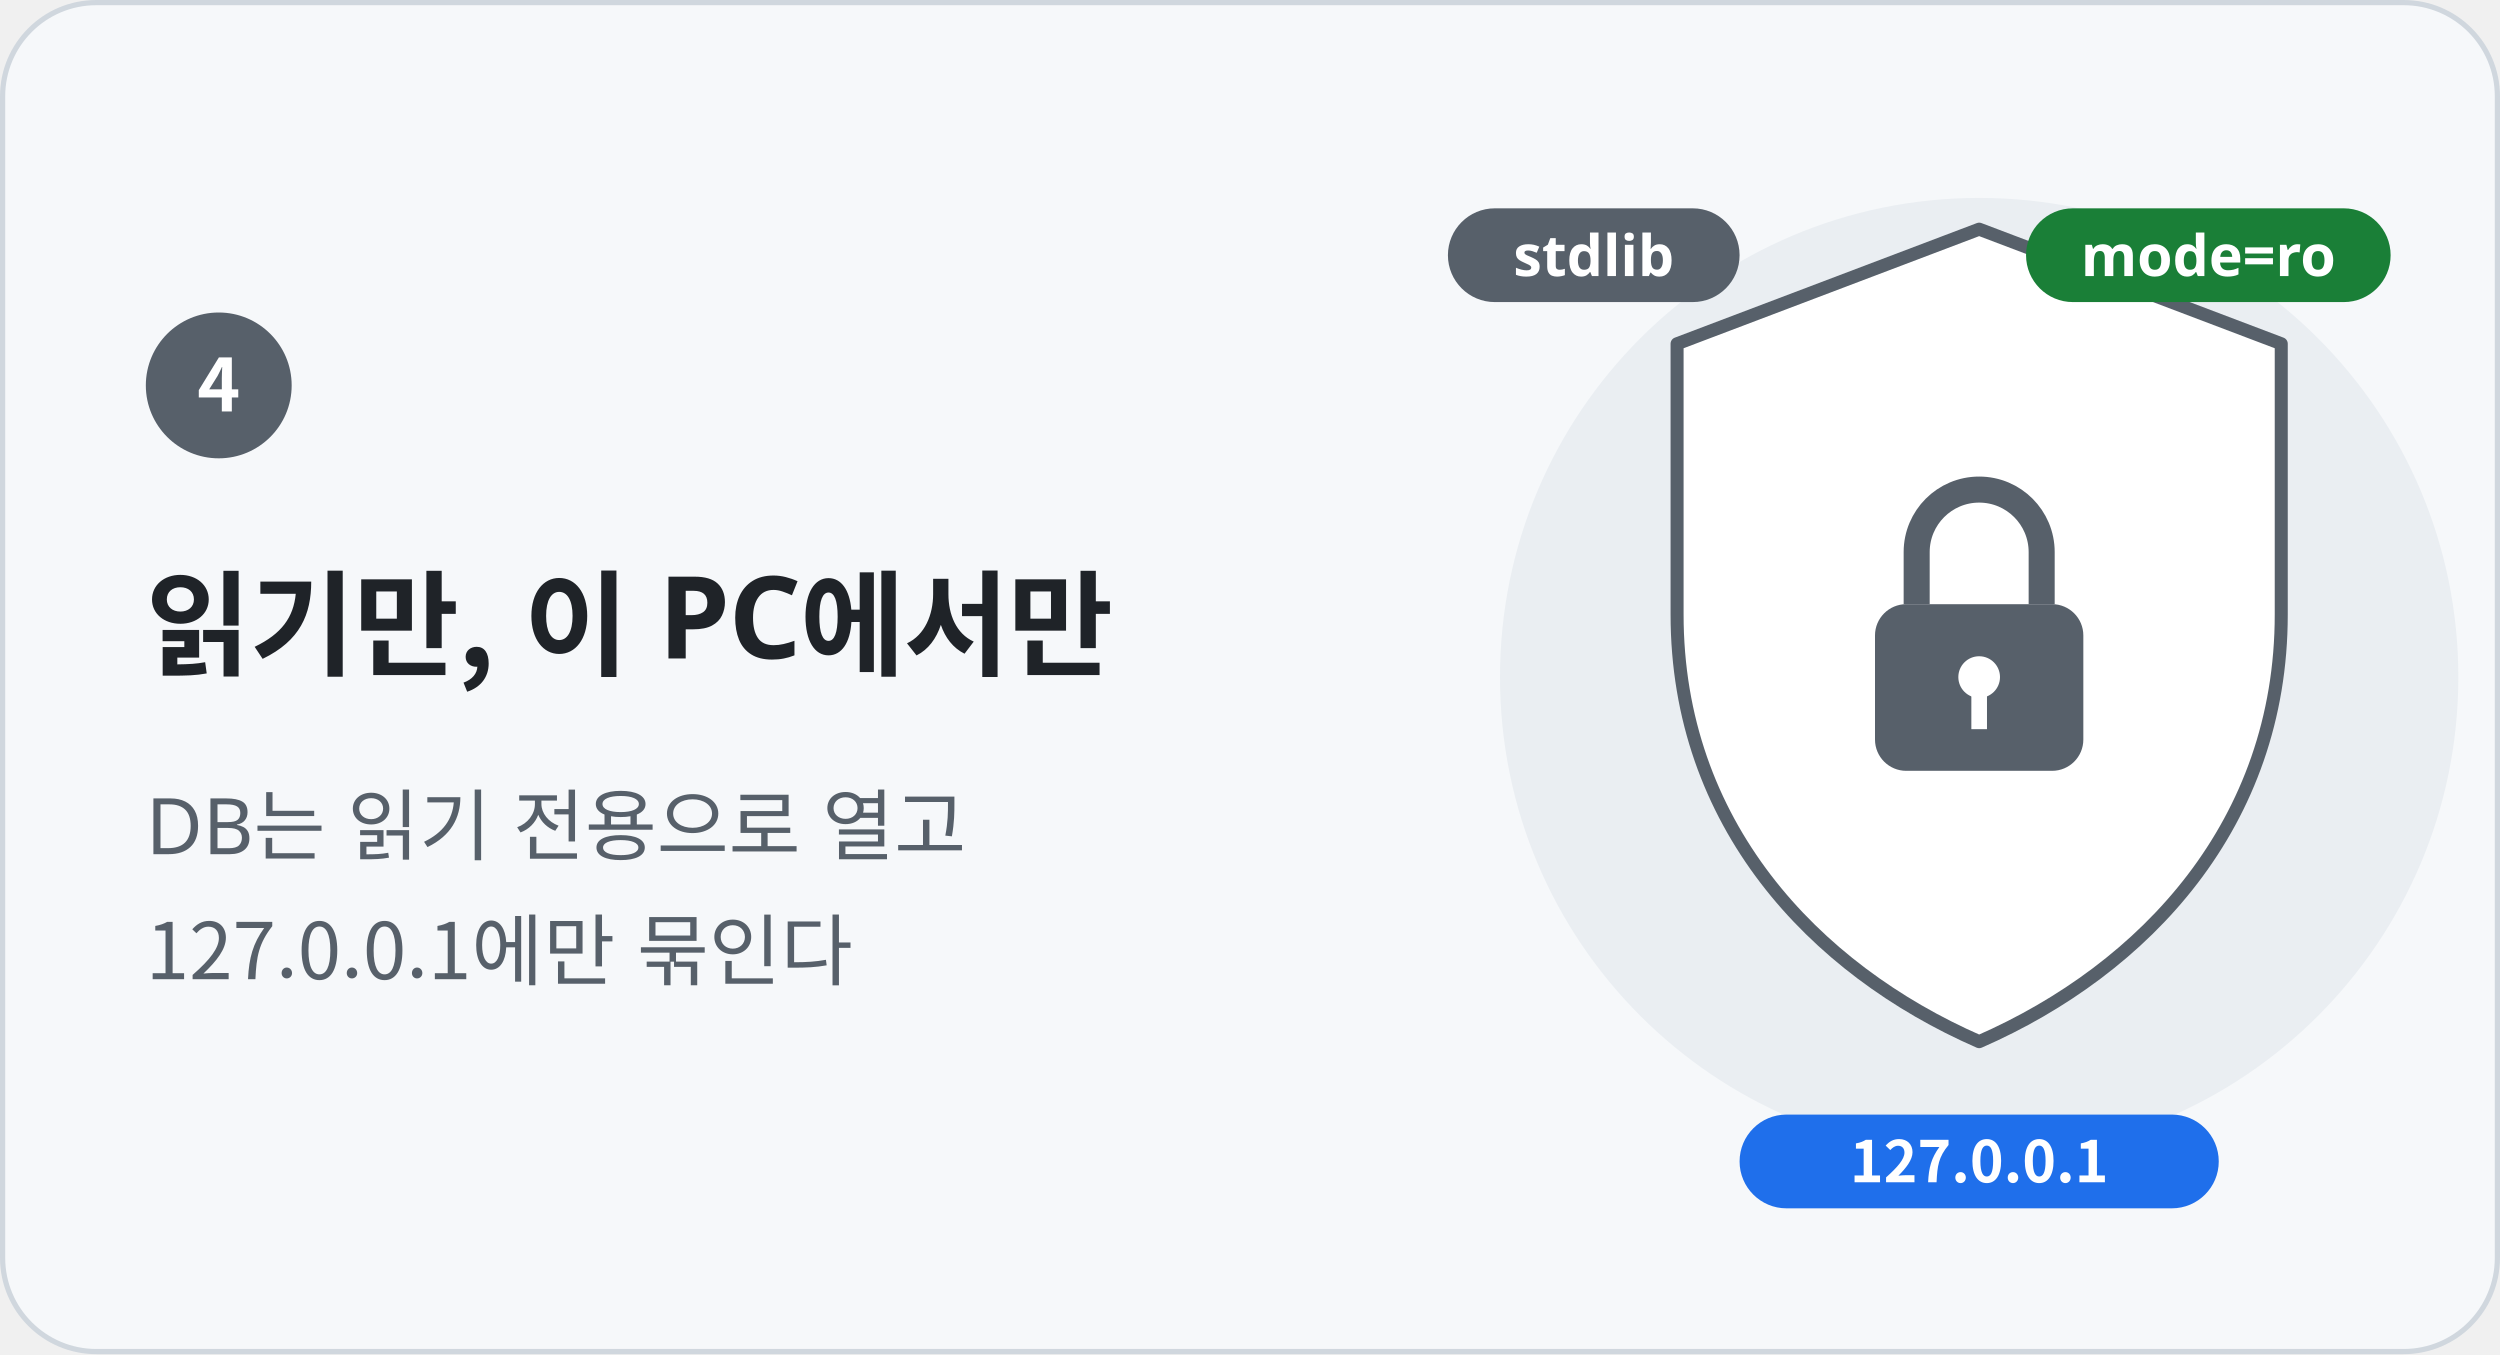
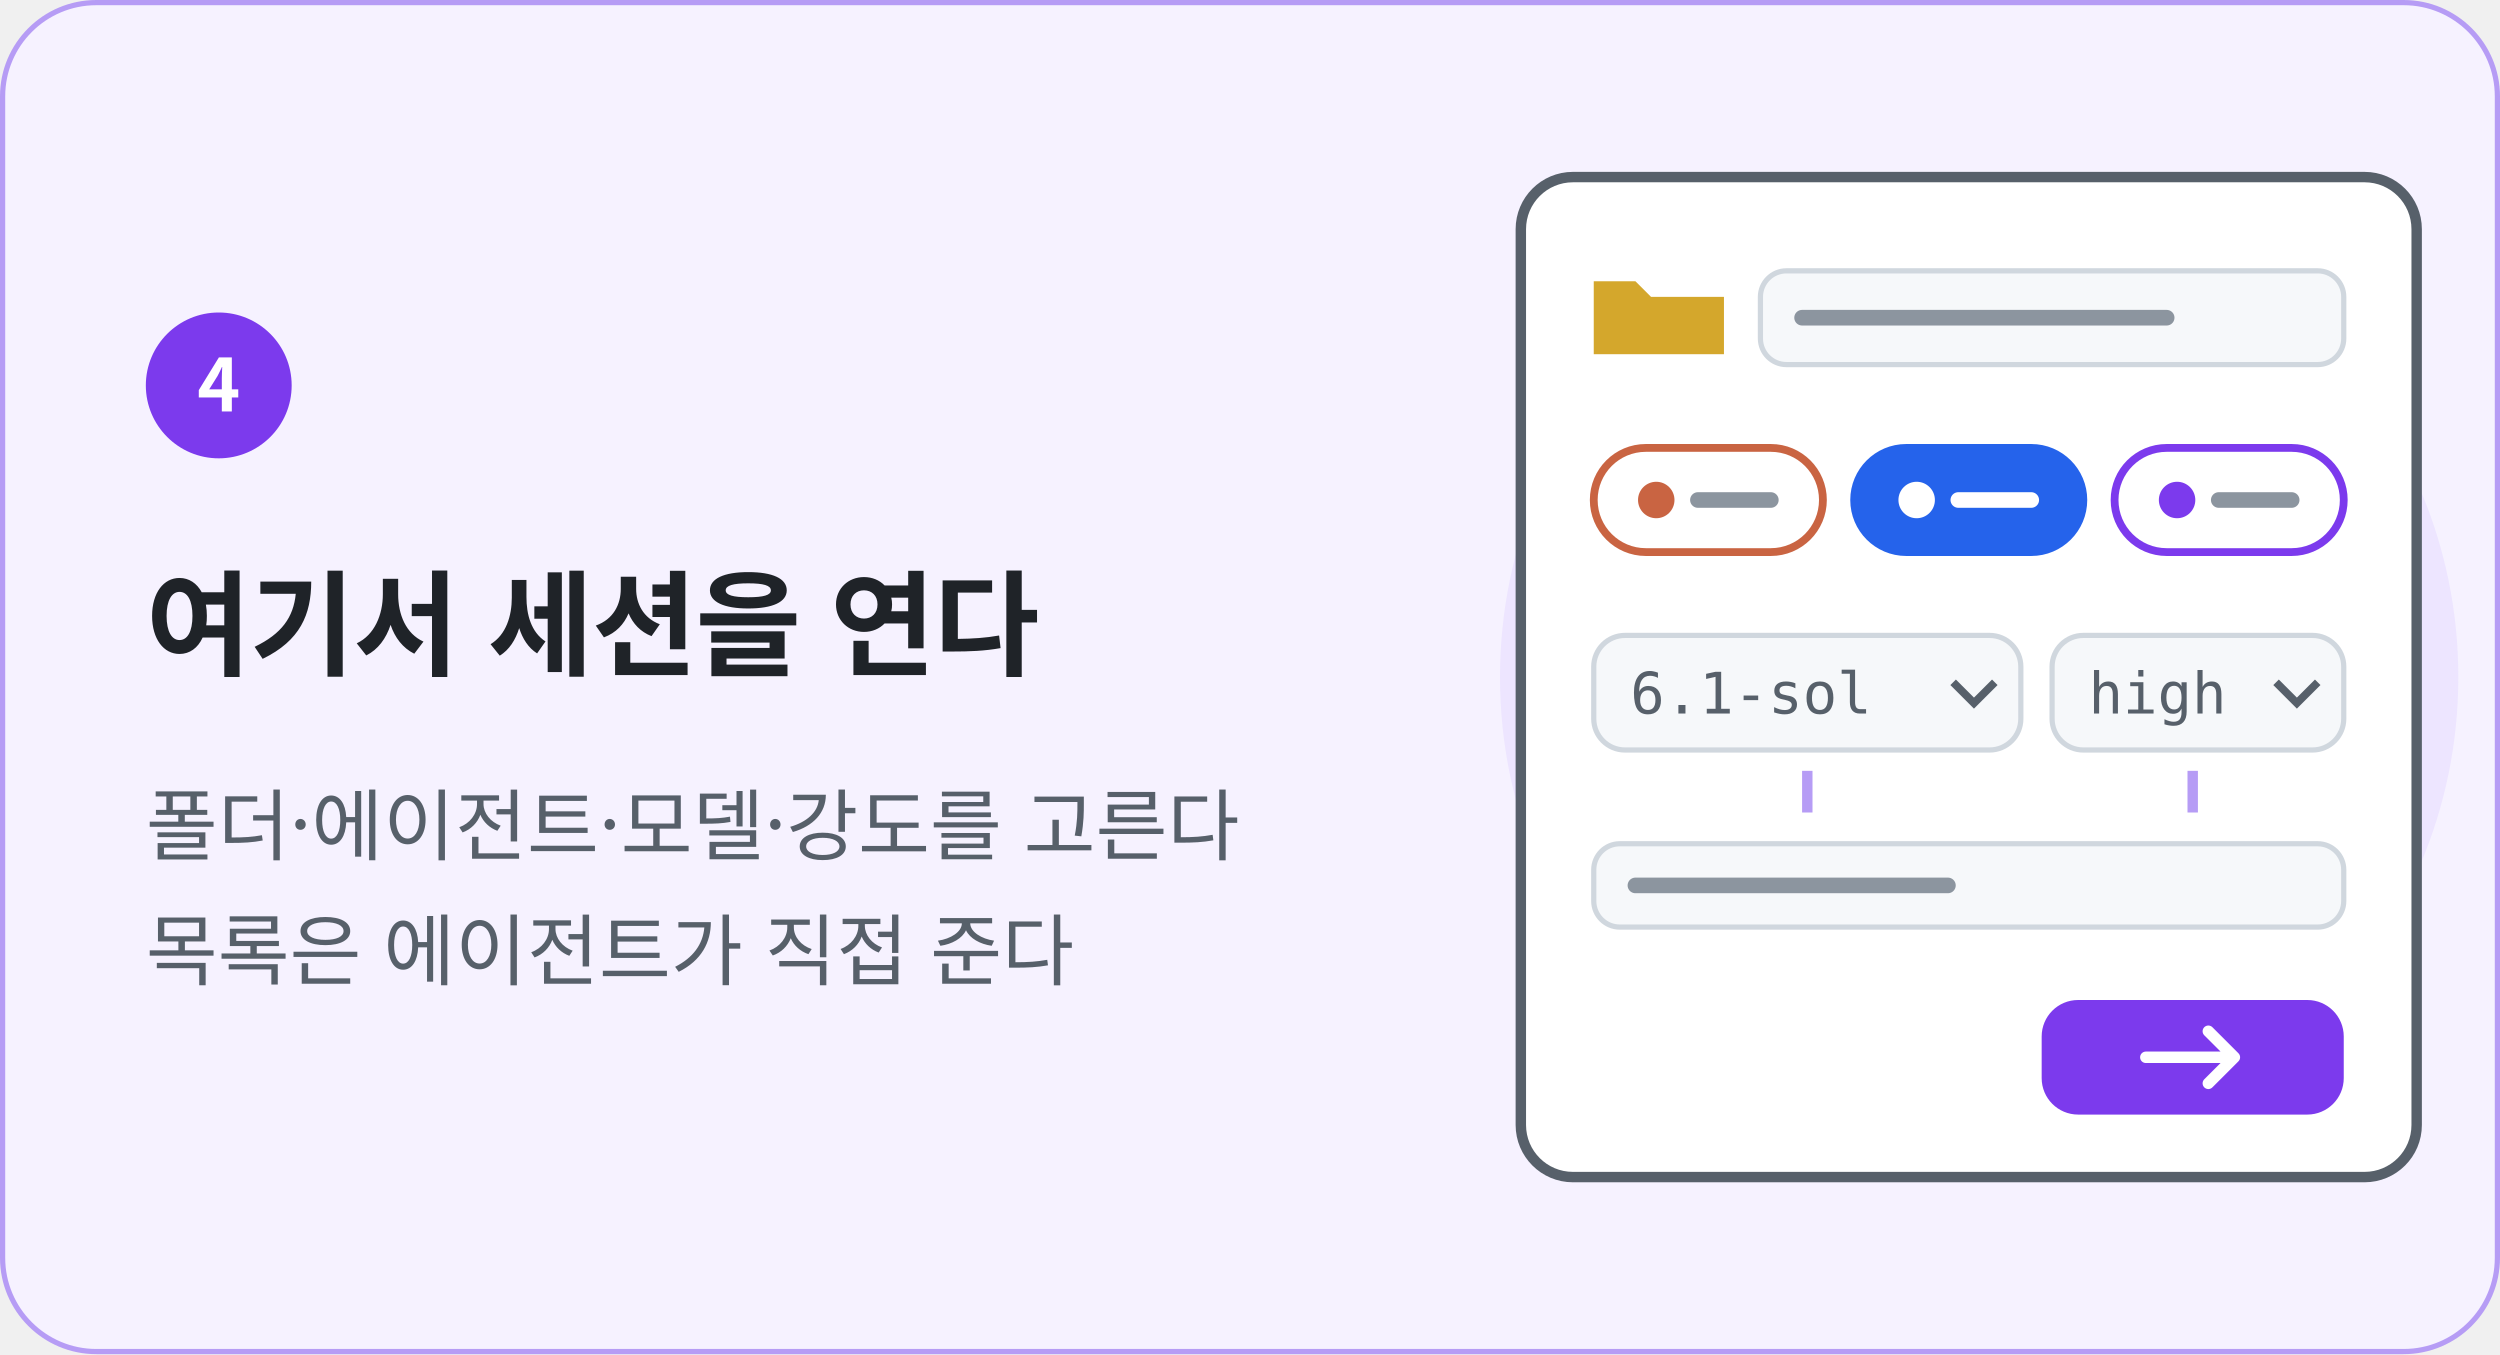
<svg xmlns="http://www.w3.org/2000/svg" width="480" height="260" viewBox="0 0 480 260" role="img" aria-labelledby="t d" xml:lang="ko">
  <style>
    text { font-family: "Noto Sans KR", "Noto Sans SC", "Apple SD Gothic Neo", "PingFang SC", "Segoe UI", "Malgun Gothic", "Microsoft YaHei", sans-serif; fill: #1F2328; }
    .h { font-size: 22px; font-weight: 700; letter-spacing: -.3px; }
    .l { font-size: 15px; fill: #57606A; }
    .n { font-size: 14px; font-weight: 700; fill: #FFFFFF; }
    .m { font-family: "Consolas", "Menlo", monospace; font-size: 11px; font-weight: 700; fill: #57606A; }
    .w { font-size: 11px; font-weight: 700; fill: #FFFFFF; }
    .s { font-size: 12px; fill: #57606A; }
    .b { font-size: 13px; }
    .t { font-size: 14px; font-weight: 700; }
  </style>
  <defs>
    <marker id="a-claude" viewBox="0 0 10 10" refX="8" refY="5" markerWidth="6" markerHeight="6" orient="auto-start-reverse">
      <path d="M0 0l10 5-10 5z" fill="#C96442" />
    </marker>
    <marker id="a-codex" viewBox="0 0 10 10" refX="8" refY="5" markerWidth="6" markerHeight="6" orient="auto-start-reverse">
      <path d="M0 0l10 5-10 5z" fill="#2563EB" />
    </marker>
    <marker id="a-agent" viewBox="0 0 10 10" refX="8" refY="5" markerWidth="6" markerHeight="6" orient="auto-start-reverse">
      <path d="M0 0l10 5-10 5z" fill="#7C3AED" />
    </marker>
    <marker id="a-green" viewBox="0 0 10 10" refX="8" refY="5" markerWidth="6" markerHeight="6" orient="auto-start-reverse">
      <path d="M0 0l10 5-10 5z" fill="#1A7F37" />
    </marker>
  </defs>
-   <rect x=".5" y=".5" width="479" height="259" rx="18" fill="#F6F8FA" stroke="#D0D7DE" />
-   <circle cx="380" cy="130" r="92" fill="#EAEEF2" />
-   <circle cx="42" cy="74" r="14" fill="#57606A" />
+   <rect x=".5" y=".5" width="479" height="259" rx="18" fill="#F6F2FF" stroke="#B69CF5" />
+   <circle cx="380" cy="130" r="92" fill="#EDE5FF" />
+   <circle cx="42" cy="74" r="14" fill="#7C3AED" />
  <text class="n" x="42" y="79" text-anchor="middle">4</text>
-   <text class="h" x="28" y="128">읽기만, 이 PC에서만</text>
-   <text class="l" x="28" y="164">DB는 읽기 전용으로 열고</text>
-   <text class="l" x="28" y="188">127.0.0.1에만 묶인다</text>
-   <path d="M380 44l58 22v52c0 40-26 68-58 82-32-14-58-42-58-82V66z" fill="#FFFFFF" stroke="#57606A" stroke-width="2.5" stroke-linejoin="round" />
-   <rect x="360" y="116" width="40" height="32" rx="6" fill="#57606A" />
-   <path d="M368 116v-10a12 12 0 0 1 24 0v10" fill="none" stroke="#57606A" stroke-width="5" />
-   <circle cx="380" cy="130" r="4" fill="#FFFFFF" />
-   <path d="M380 132v8" stroke="#FFFFFF" stroke-width="3" />
-   <rect x="334.0" y="214" width="92.0" height="18" rx="9" fill="#1F6FEB" />
-   <text class="w" x="380" y="227" text-anchor="middle">127.0.0.1</text>
-   <rect x="389.0" y="40" width="70.0" height="18" rx="9" fill="#1A7F37" />
-   <text class="w" x="424" y="53" text-anchor="middle">mode=ro</text>
-   <rect x="278.0" y="40" width="56.0" height="18" rx="9" fill="#57606A" />
-   <text class="w" x="306" y="53" text-anchor="middle">stdlib</text>
+   <text class="h" x="28" y="128">여기서 세션을 연다</text>
+   <text class="l" x="28" y="164">폴더·에이전트·모델·강도를 고른다</text>
+   <text class="l" x="28" y="188">목록은 에이전트가 직접 준다</text>
+   <rect x="292" y="34" width="172" height="192" rx="10" fill="#FFFFFF" stroke="#57606A" stroke-width="2" />
+   <path d="M306 54h8l3 3h14v11h-25z" fill="#D4A72C" />
+   <rect x="338" y="52" width="112" height="18" rx="5" fill="#F6F8FA" stroke="#D0D7DE" />
+   <path d="M346 61h70" stroke="#8C959F" stroke-width="3" stroke-linecap="round" />
+   <rect x="306" y="86" width="44" height="20" rx="10" fill="#FFFFFF" stroke="#C96442" stroke-width="1.5" />
+   <circle cx="318" cy="96" r="3.5" fill="#C96442" />
+   <path d="M326 96h14" stroke="#8C959F" stroke-width="3" stroke-linecap="round" />
+   <rect x="356" y="86" width="44" height="20" rx="10" fill="#2563EB" stroke="#2563EB" stroke-width="1.5" />
+   <circle cx="368" cy="96" r="3.5" fill="#FFFFFF" />
+   <path d="M376 96h14" stroke="#FFFFFF" stroke-width="3" stroke-linecap="round" />
+   <rect x="406" y="86" width="44" height="20" rx="10" fill="#FFFFFF" stroke="#7C3AED" stroke-width="1.5" />
+   <circle cx="418" cy="96" r="3.5" fill="#7C3AED" />
+   <path d="M426 96h14" stroke="#8C959F" stroke-width="3" stroke-linecap="round" />
+   <rect x="306" y="122" width="82" height="22" rx="6" fill="#F6F8FA" stroke="#D0D7DE" />
+   <text class="m" x="313" y="137" style="font-weight:400">6.1-sol</text>
+   <path d="M375 131l4 4 4-4" fill="none" stroke="#57606A" stroke-width="1.5" />
+   <rect x="394" y="122" width="56" height="22" rx="6" fill="#F6F8FA" stroke="#D0D7DE" />
+   <text class="m" x="401" y="137" style="font-weight:400">high</text>
+   <path d="M437 131l4 4 4-4" fill="none" stroke="#57606A" stroke-width="1.5" />
+   <path d="M347 148v8M421 148v8" stroke="#B69CF5" stroke-width="2" />
+   <rect x="306" y="162" width="144" height="16" rx="5" fill="#F6F8FA" stroke="#D0D7DE" />
+   <path d="M314 170h60" stroke="#8C959F" stroke-width="3" stroke-linecap="round" />
+   <rect x="392" y="192" width="58" height="22" rx="7" fill="#7C3AED" />
+   <path d="M412 203h16M424 198l5 5-5 5" fill="none" stroke="#FFFFFF" stroke-width="2.2" stroke-linecap="round" stroke-linejoin="round" />
</svg>
